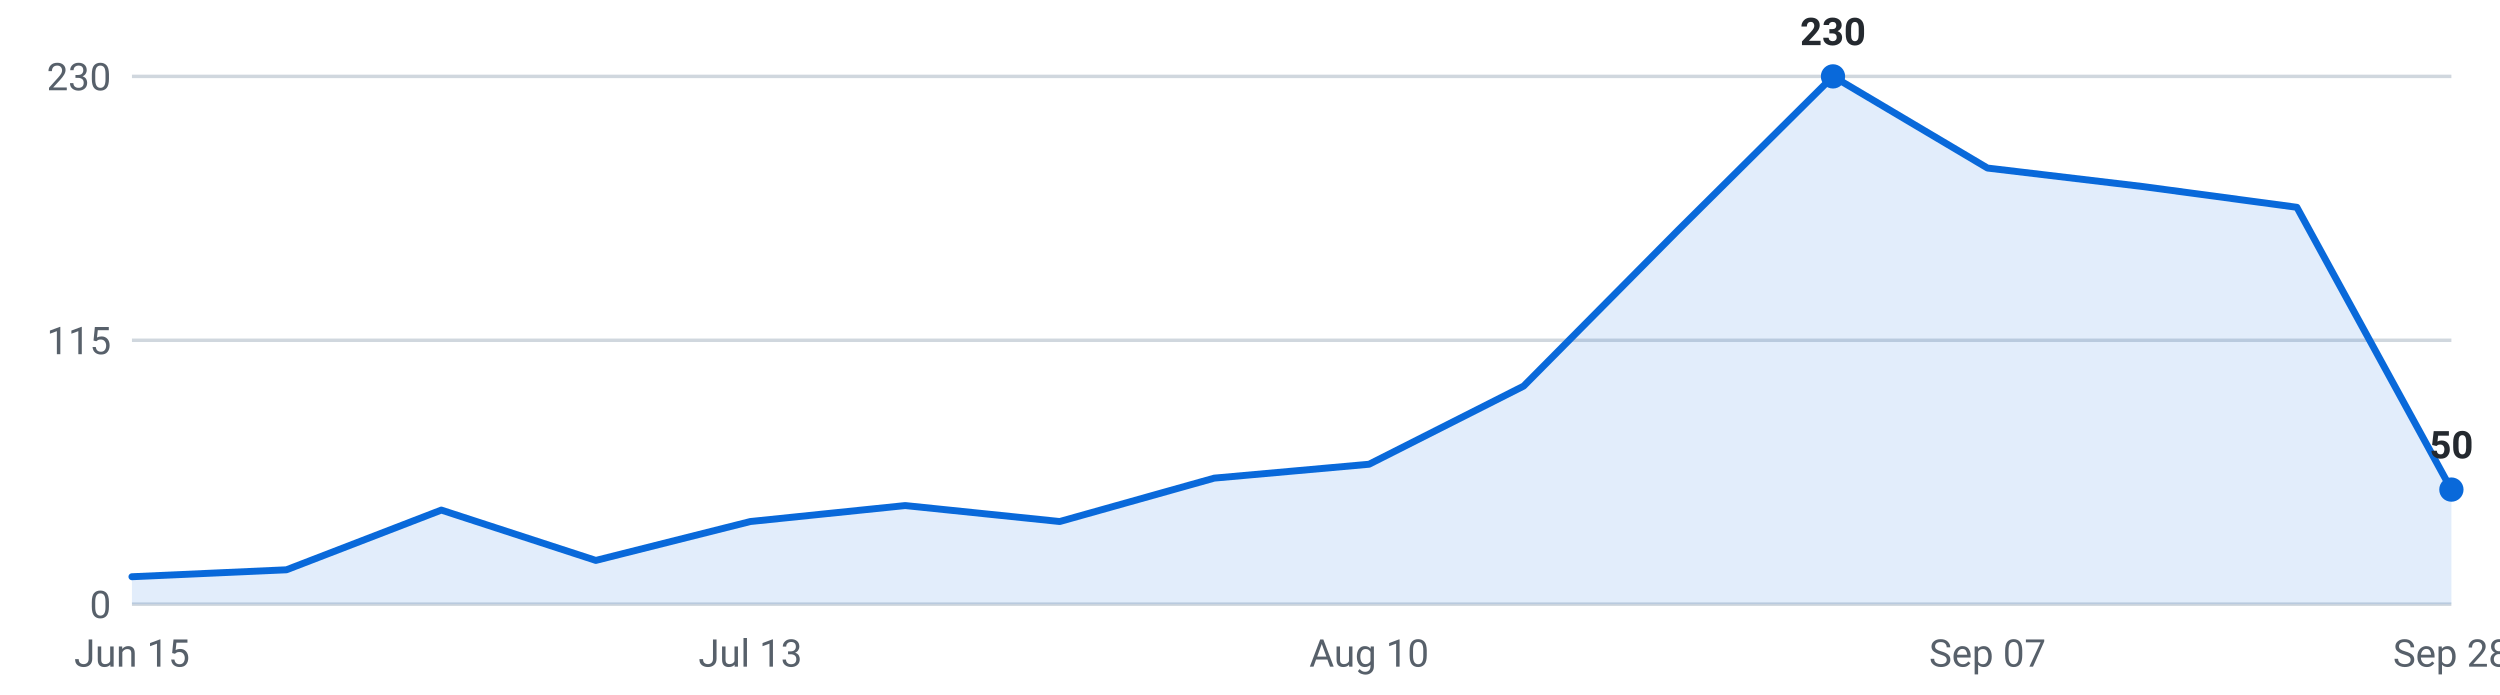
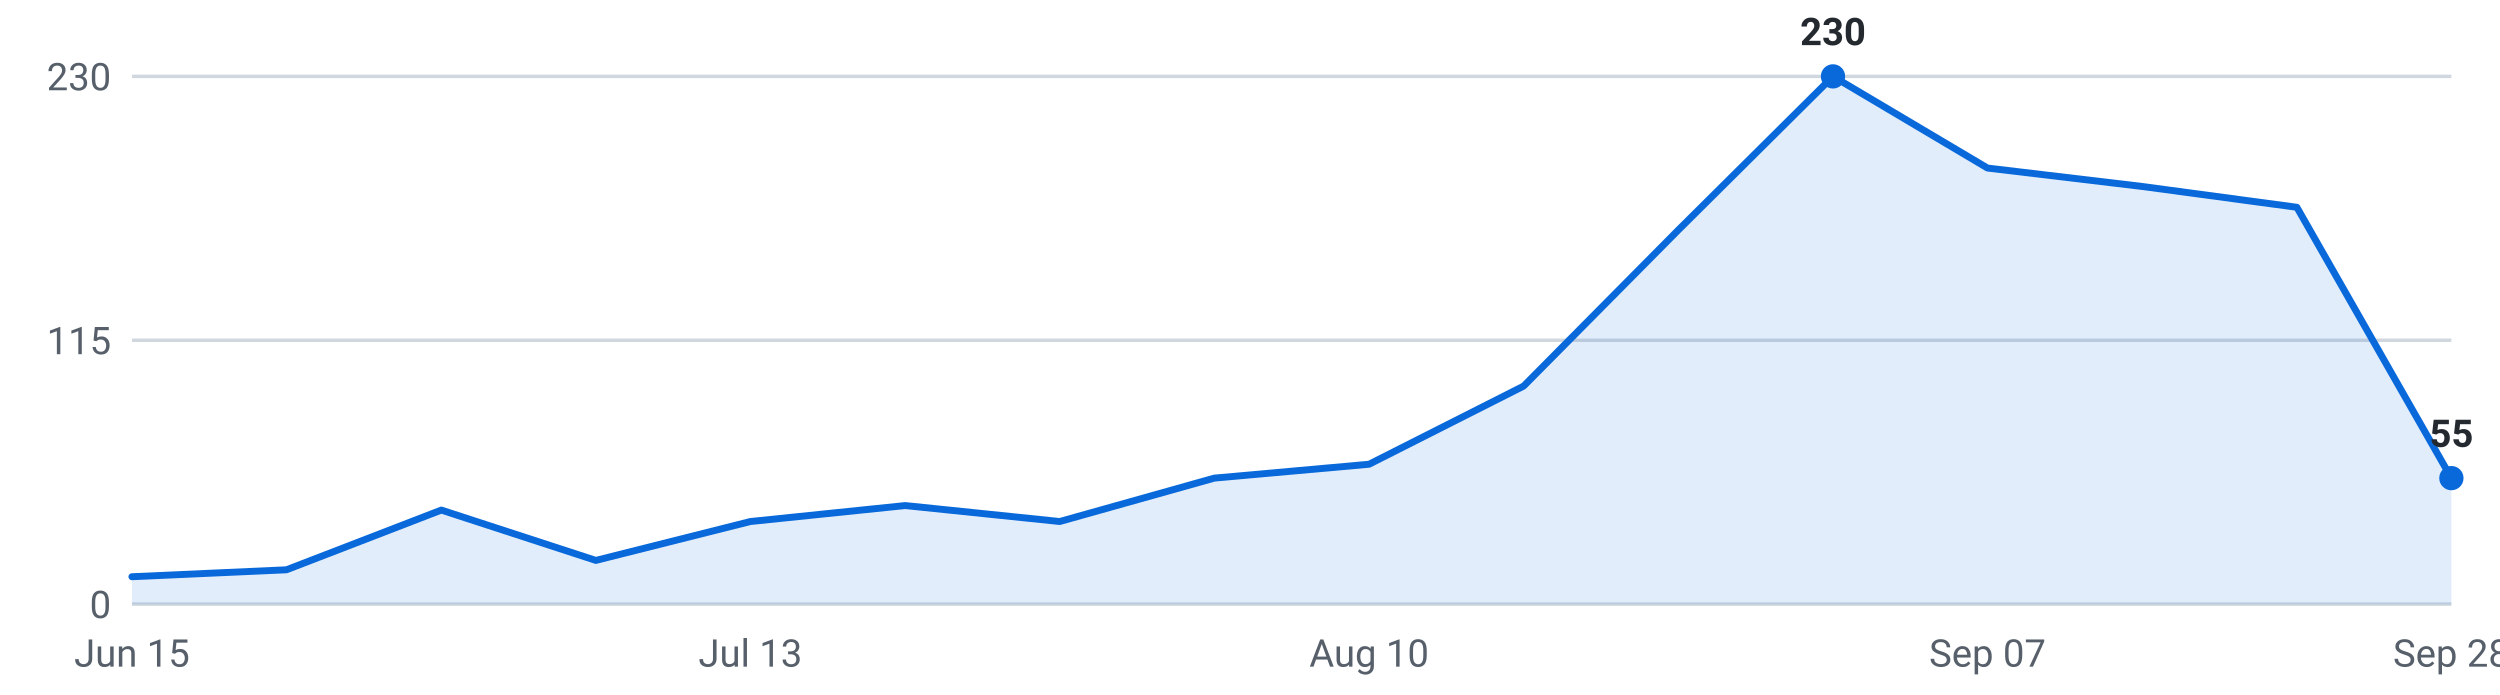
<svg xmlns="http://www.w3.org/2000/svg" viewBox="0 0 720 200" width="720" height="200" role="img" aria-label="Internships posted per week, last 16 weeks">
  <g font-family="-apple-system,Segoe UI,Roboto,sans-serif" font-size="11">
    <line x1="38" y1="174.0" x2="706" y2="174.0" stroke="#d0d7de" stroke-width="1" />
    <text x="32" y="178.0" text-anchor="end" fill="#57606a">0</text>
    <line x1="38" y1="98.0" x2="706" y2="98.0" stroke="#d0d7de" stroke-width="1" />
    <text x="32" y="102.0" text-anchor="end" fill="#57606a">115</text>
    <line x1="38" y1="22.0" x2="706" y2="22.0" stroke="#d0d7de" stroke-width="1" />
    <text x="32" y="26.0" text-anchor="end" fill="#57606a">230</text>
-     <path d="M38.0,174 L38.0,166.1 L82.5,164.1 L127.1,146.9 L171.6,161.4 L216.1,150.2 L260.7,145.6 L305.2,150.2 L349.7,137.7 L394.3,133.7 L438.8,111.2 L483.3,66.3 L527.9,22.0 L572.4,48.4 L616.9,53.7 L661.5,59.7 L706.0,141.0 L706.0,174 Z" fill="#0969da" fill-opacity="0.12" />
-     <polyline points="38.0,166.1 82.5,164.1 127.1,146.9 171.6,161.4 216.1,150.2 260.7,145.6 305.2,150.2 349.7,137.7 394.3,133.7 438.8,111.2 483.3,66.3 527.9,22.0 572.4,48.4 616.9,53.7 661.5,59.7 706.0,141.0" fill="none" stroke="#0969da" stroke-width="2" stroke-linejoin="round" stroke-linecap="round" />
+     <path d="M38.0,174 L38.0,166.1 L82.5,164.1 L127.1,146.9 L171.6,161.4 L216.1,150.2 L260.7,145.6 L305.2,150.2 L349.7,137.7 L394.3,133.7 L438.8,111.2 L483.3,66.3 L527.9,22.0 L572.4,48.4 L616.9,53.7 L661.5,59.7 L706.0,137.7 L706.0,174 Z" fill="#0969da" fill-opacity="0.12" />
+     <polyline points="38.0,166.1 82.5,164.1 127.1,146.9 171.6,161.4 216.1,150.2 260.7,145.6 305.2,150.2 349.7,137.7 394.3,133.7 438.8,111.2 483.3,66.3 527.9,22.0 572.4,48.4 616.9,53.7 661.5,59.7 706.0,137.7" fill="none" stroke="#0969da" stroke-width="2" stroke-linejoin="round" stroke-linecap="round" />
    <circle cx="527.9" cy="22.0" r="3.5" fill="#0969da" />
    <text x="527.9" y="13.0" text-anchor="middle" fill="#24292f" font-weight="600">230</text>
-     <circle cx="706.0" cy="141.0" r="3.5" fill="#0969da" />
-     <text x="706.0" y="132.0" text-anchor="middle" fill="#24292f" font-weight="600">50</text>
+     <circle cx="706.0" cy="137.7" r="3.5" fill="#0969da" />
+     <text x="706.0" y="128.7" text-anchor="middle" fill="#24292f" font-weight="600">55</text>
    <text x="38.0" y="192" text-anchor="middle" fill="#57606a">Jun 15</text>
    <text x="216.1" y="192" text-anchor="middle" fill="#57606a">Jul 13</text>
    <text x="394.3" y="192" text-anchor="middle" fill="#57606a">Aug 10</text>
    <text x="572.4" y="192" text-anchor="middle" fill="#57606a">Sep 07</text>
    <text x="706.0" y="192" text-anchor="middle" fill="#57606a">Sep 28</text>
  </g>
</svg>
